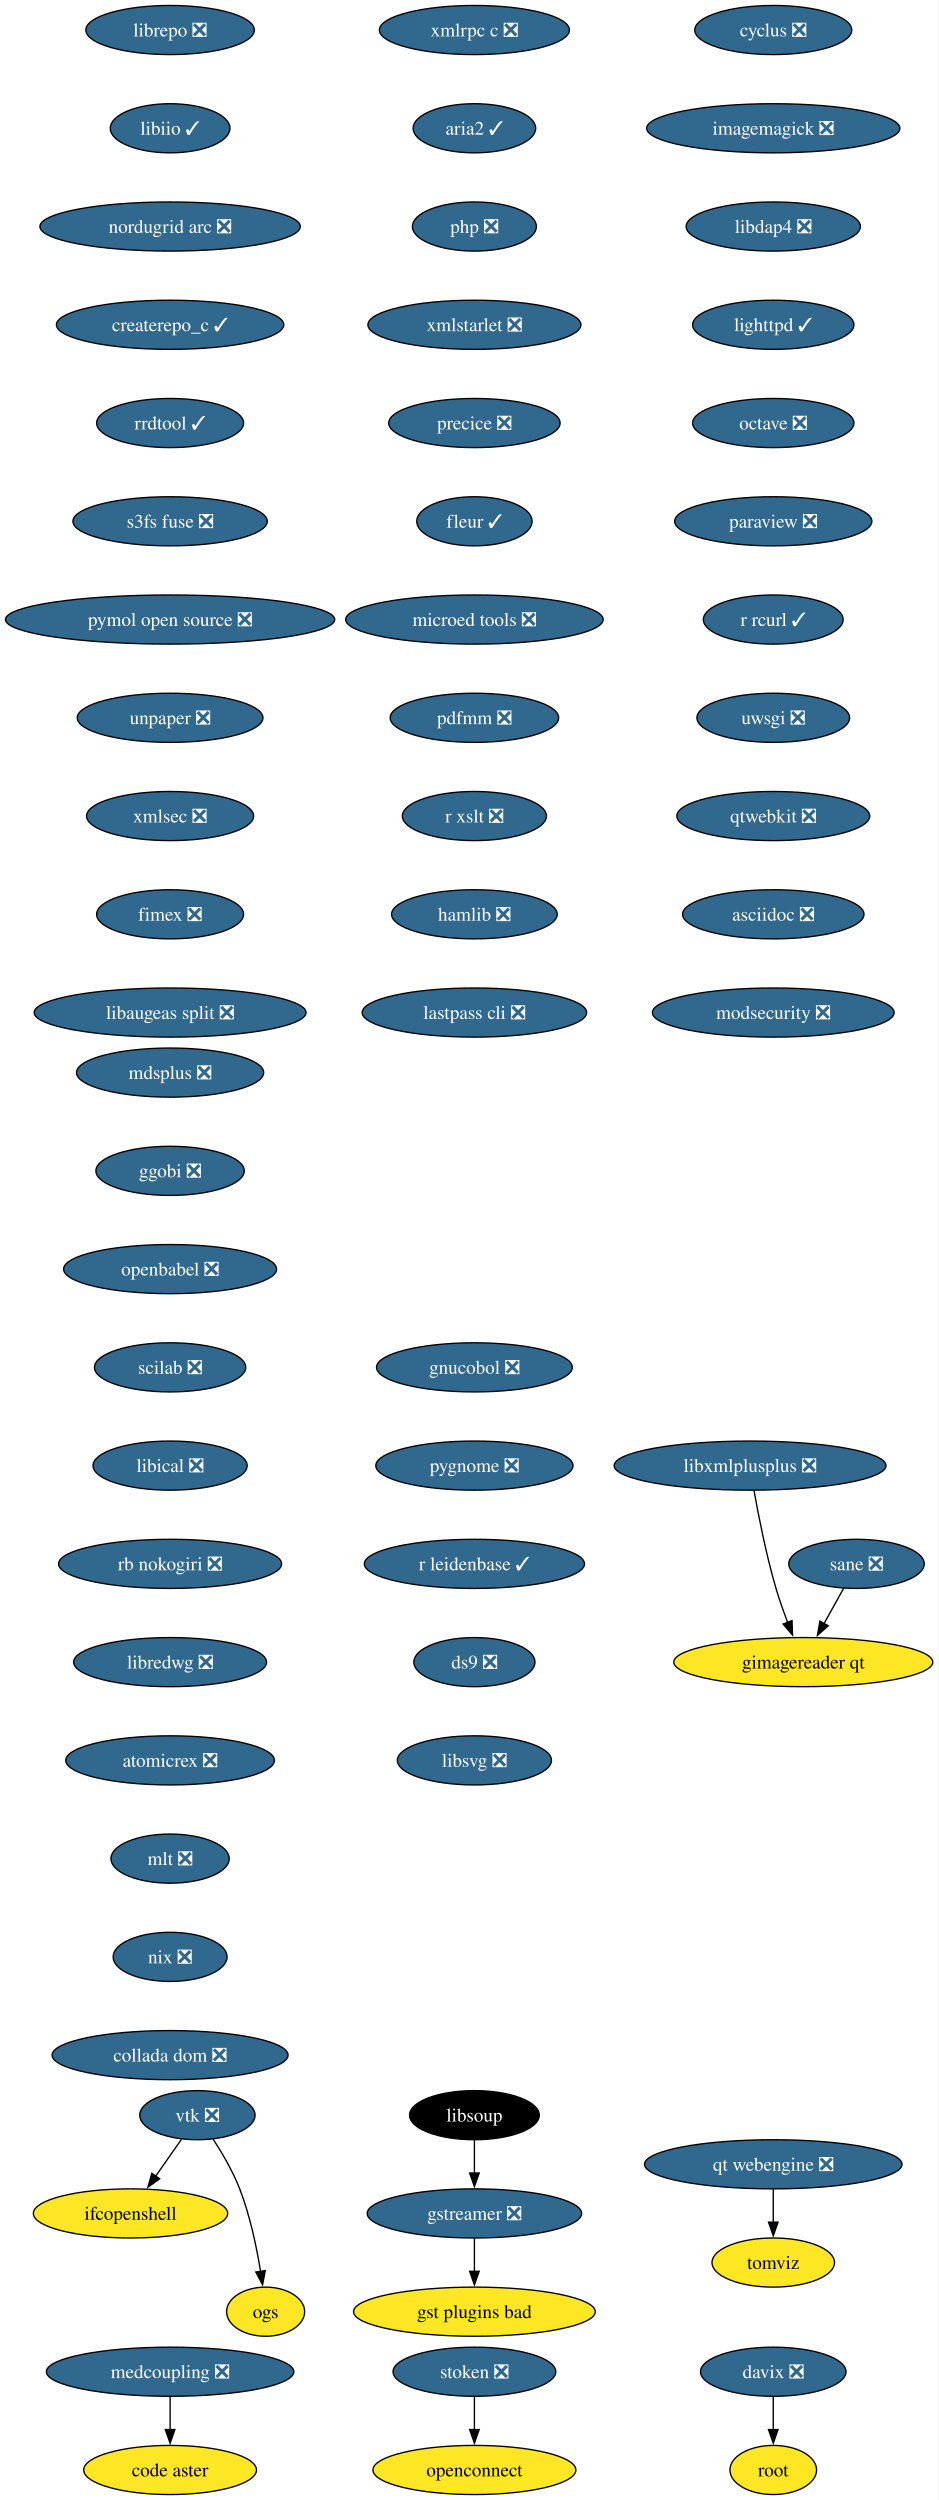
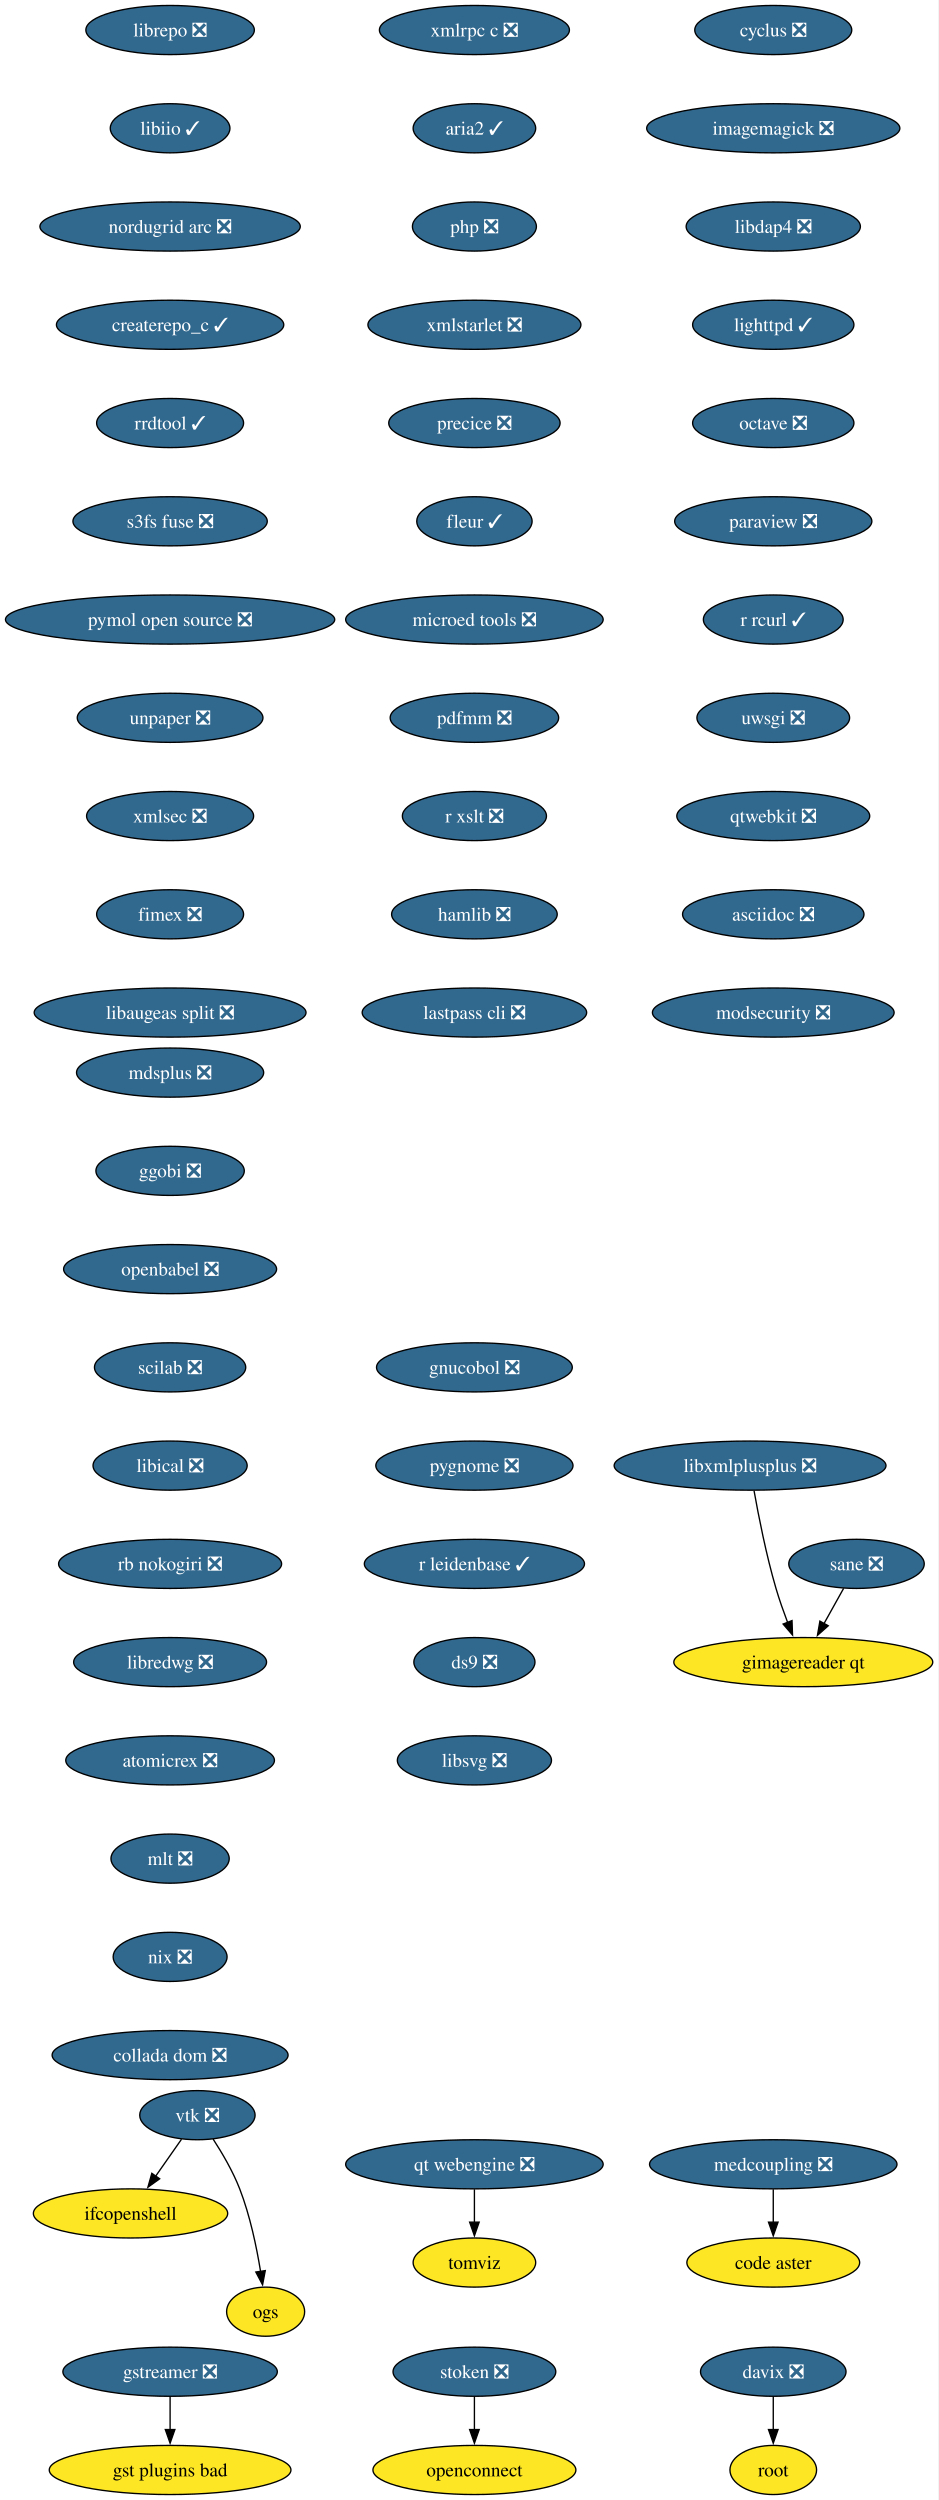
<svg xmlns="http://www.w3.org/2000/svg" xmlns:xlink="http://www.w3.org/1999/xlink" width="688pt" height="1832pt" viewBox="0.00 0.00 688.00 1832.00">
  <g id="graph0" class="graph" transform="scale(1 1) rotate(0) translate(4 1828)">
    <polygon fill="white" stroke="none" points="-4,4 -4,-1828 683.53,-1828 683.53,4 -4,4" />
    <g id="node1" class="node">
      <g id="a_node1">
        <a xlink:href="https://github.com/conda-forge/cyclus-feedstock/pull/109" xlink:title="cyclus ❎">
          <ellipse fill="#31688e" stroke="black" cx="562.65" cy="-1806" rx="57.52" ry="18" />
          <text xml:space="preserve" text-anchor="middle" x="562.65" y="-1801.33" font-family="Times,serif" font-size="14.00" fill="white">cyclus ❎</text>
        </a>
      </g>
    </g>
    <g id="node2" class="node">
      <g id="a_node2">
        <a xlink:href="https://github.com/conda-forge/imagemagick-feedstock/pull/351" xlink:title="imagemagick ❎">
          <ellipse fill="#31688e" stroke="black" cx="562.65" cy="-1734" rx="92.77" ry="18" />
          <text xml:space="preserve" text-anchor="middle" x="562.65" y="-1729.33" font-family="Times,serif" font-size="14.00" fill="white">imagemagick ❎</text>
        </a>
      </g>
    </g>
    <g id="node5" class="node">
      <g id="a_node5">
        <a xlink:href="https://github.com/conda-forge/libdap4-feedstock/pull/47" xlink:title="libdap4 ❎">
          <ellipse fill="#31688e" stroke="black" cx="562.65" cy="-1662" rx="63.84" ry="18" />
          <text xml:space="preserve" text-anchor="middle" x="562.65" y="-1657.33" font-family="Times,serif" font-size="14.00" fill="white">libdap4 ❎</text>
        </a>
      </g>
    </g>
    <g id="node3" class="node">
      <g id="a_node3">
        <a xlink:href="https://github.com/conda-forge/gstreamer-feedstock/pull/160" xlink:title="gstreamer ❎">
-           <ellipse fill="#31688e" stroke="black" cx="343.65" cy="-206" rx="78.57" ry="18" />
-           <text xml:space="preserve" text-anchor="middle" x="343.65" y="-201.33" font-family="Times,serif" font-size="14.00" fill="white">gstreamer ❎</text>
+           <ellipse fill="#31688e" stroke="black" cx="120.65" cy="-90" rx="78.57" ry="18" />
+           <text xml:space="preserve" text-anchor="middle" x="120.65" y="-85.33" font-family="Times,serif" font-size="14.00" fill="white">gstreamer ❎</text>
        </a>
      </g>
    </g>
    <g id="node4" class="node">
      <g id="a_node4">
        <a xlink:href="https://github.com/conda-forge/gst-plugins-bad-feedstock" xlink:title="gst plugins bad">
-           <ellipse fill="#fde725" stroke="black" cx="343.65" cy="-134" rx="88.56" ry="18" />
-           <text xml:space="preserve" text-anchor="middle" x="343.65" y="-129.32" font-family="Times,serif" font-size="14.00">gst plugins bad</text>
+           <ellipse fill="#fde725" stroke="black" cx="120.65" cy="-18" rx="88.56" ry="18" />
+           <text xml:space="preserve" text-anchor="middle" x="120.65" y="-13.32" font-family="Times,serif" font-size="14.00">gst plugins bad</text>
        </a>
      </g>
    </g>
    <g id="edge2" class="edge">
-       <path fill="none" stroke="black" d="M343.65,-187.7C343.65,-180.41 343.65,-171.73 343.65,-163.54" />
-       <polygon fill="black" stroke="black" points="347.15,-163.62 343.65,-153.62 340.15,-163.62 347.15,-163.62" />
+       <path fill="none" stroke="black" d="M120.65,-71.7C120.65,-64.41 120.65,-55.73 120.65,-47.54" />
+       <polygon fill="black" stroke="black" points="124.15,-47.62 120.65,-37.62 117.15,-47.62 124.15,-47.62" />
    </g>
    <g id="node6" class="node">
      <g id="a_node6">
        <a xlink:href="https://github.com/conda-forge/lighttpd-feedstock/pull/47" xlink:title="lighttpd ✓">
          <ellipse fill="#31688e" stroke="black" cx="562.65" cy="-1590" rx="59.1" ry="18" />
          <text xml:space="preserve" text-anchor="middle" x="562.65" y="-1585.33" font-family="Times,serif" font-size="14.00" fill="white">lighttpd ✓</text>
        </a>
      </g>
    </g>
    <g id="node7" class="node">
      <g id="a_node7">
        <a xlink:href="https://github.com/conda-forge/octave-feedstock/pull/145" xlink:title="octave ❎">
          <ellipse fill="#31688e" stroke="black" cx="562.65" cy="-1518" rx="59.1" ry="18" />
          <text xml:space="preserve" text-anchor="middle" x="562.65" y="-1513.33" font-family="Times,serif" font-size="14.00" fill="white">octave ❎</text>
        </a>
      </g>
    </g>
    <g id="node8" class="node">
      <g id="a_node8">
        <a xlink:href="https://github.com/conda-forge/paraview-feedstock/pull/306" xlink:title="paraview ❎">
          <ellipse fill="#31688e" stroke="black" cx="562.65" cy="-1446" rx="72.25" ry="18" />
          <text xml:space="preserve" text-anchor="middle" x="562.65" y="-1441.33" font-family="Times,serif" font-size="14.00" fill="white">paraview ❎</text>
        </a>
      </g>
    </g>
    <g id="node9" class="node">
      <g id="a_node9">
        <a xlink:href="https://github.com/conda-forge/r-rcurl-feedstock/pull/36" xlink:title="r rcurl ✓">
          <ellipse fill="#31688e" stroke="black" cx="562.65" cy="-1374" rx="51.21" ry="18" />
          <text xml:space="preserve" text-anchor="middle" x="562.65" y="-1369.33" font-family="Times,serif" font-size="14.00" fill="white">r rcurl ✓</text>
        </a>
      </g>
    </g>
    <g id="node10" class="node">
      <g id="a_node10">
        <a xlink:href="https://github.com/conda-forge/uwsgi-feedstock/pull/101" xlink:title="uwsgi ❎">
          <ellipse fill="#31688e" stroke="black" cx="562.65" cy="-1302" rx="55.94" ry="18" />
          <text xml:space="preserve" text-anchor="middle" x="562.65" y="-1297.33" font-family="Times,serif" font-size="14.00" fill="white">uwsgi ❎</text>
        </a>
      </g>
    </g>
    <g id="node11" class="node">
      <g id="a_node11">
        <a xlink:href="https://github.com/conda-forge/qtwebkit-feedstock/pull/40" xlink:title="qtwebkit ❎">
          <ellipse fill="#31688e" stroke="black" cx="562.65" cy="-1230" rx="70.68" ry="18" />
          <text xml:space="preserve" text-anchor="middle" x="562.65" y="-1225.33" font-family="Times,serif" font-size="14.00" fill="white">qtwebkit ❎</text>
        </a>
      </g>
    </g>
    <g id="node15" class="node">
      <g id="a_node15">
        <a xlink:href="https://github.com/conda-forge/asciidoc-feedstock/pull/27" xlink:title="asciidoc ❎">
          <ellipse fill="#31688e" stroke="black" cx="562.65" cy="-1158" rx="66.47" ry="18" />
          <text xml:space="preserve" text-anchor="middle" x="562.65" y="-1153.33" font-family="Times,serif" font-size="14.00" fill="white">asciidoc ❎</text>
        </a>
      </g>
    </g>
    <g id="node12" class="node">
      <g id="a_node12">
        <a xlink:href="https://github.com/conda-forge/vtk-feedstock/pull/405" xlink:title="vtk ❎">
          <ellipse fill="#31688e" stroke="black" cx="140.65" cy="-278" rx="42.26" ry="18" />
          <text xml:space="preserve" text-anchor="middle" x="140.65" y="-273.32" font-family="Times,serif" font-size="14.00" fill="white">vtk ❎</text>
        </a>
      </g>
    </g>
    <g id="node13" class="node">
      <g id="a_node13">
        <a xlink:href="https://github.com/conda-forge/ifcopenshell-feedstock" xlink:title="ifcopenshell">
          <ellipse fill="#fde725" stroke="black" cx="91.65" cy="-206" rx="71.2" ry="18" />
          <text xml:space="preserve" text-anchor="middle" x="91.65" y="-201.33" font-family="Times,serif" font-size="14.00">ifcopenshell</text>
        </a>
      </g>
    </g>
    <g id="edge10" class="edge">
      <path fill="none" stroke="black" d="M129.04,-260.41C123.39,-252.34 116.46,-242.43 110.1,-233.35" />
      <polygon fill="black" stroke="black" points="112.99,-231.38 104.39,-225.2 107.26,-235.4 112.99,-231.38" />
    </g>
    <g id="node14" class="node">
      <g id="a_node14">
        <a xlink:href="https://github.com/conda-forge/ogs-feedstock" xlink:title="ogs">
          <ellipse fill="#fde725" stroke="black" cx="190.65" cy="-134" rx="28.59" ry="18" />
          <text xml:space="preserve" text-anchor="middle" x="190.65" y="-129.32" font-family="Times,serif" font-size="14.00">ogs</text>
        </a>
      </g>
    </g>
    <g id="edge11" class="edge">
      <path fill="none" stroke="black" d="M152.15,-260.51C158.73,-250.39 166.65,-236.92 171.65,-224 179.22,-204.49 184.04,-181.35 186.93,-163.55" />
      <polygon fill="black" stroke="black" points="190.39,-164.1 188.41,-153.69 183.47,-163.06 190.39,-164.1" />
    </g>
    <g id="node16" class="node">
      <g id="a_node16">
        <a xlink:href="https://github.com/conda-forge/modsecurity-feedstock/pull/14" xlink:title="modsecurity ❎">
          <ellipse fill="#31688e" stroke="black" cx="562.65" cy="-1086" rx="88.56" ry="18" />
          <text xml:space="preserve" text-anchor="middle" x="562.65" y="-1081.33" font-family="Times,serif" font-size="14.00" fill="white">modsecurity ❎</text>
        </a>
      </g>
    </g>
    <g id="node17" class="node">
      <g id="a_node17">
        <a xlink:href="https://github.com/conda-forge/mdsplus-feedstock/pull/77" xlink:title="mdsplus ❎">
          <ellipse fill="#31688e" stroke="black" cx="120.65" cy="-1042" rx="68.57" ry="18" />
          <text xml:space="preserve" text-anchor="middle" x="120.65" y="-1037.33" font-family="Times,serif" font-size="14.00" fill="white">mdsplus ❎</text>
        </a>
      </g>
    </g>
    <g id="node18" class="node">
      <g id="a_node18">
        <a xlink:href="https://github.com/conda-forge/ggobi-feedstock/pull/5" xlink:title="ggobi ❎">
          <ellipse fill="#31688e" stroke="black" cx="120.65" cy="-970" rx="54.36" ry="18" />
          <text xml:space="preserve" text-anchor="middle" x="120.65" y="-965.33" font-family="Times,serif" font-size="14.00" fill="white">ggobi ❎</text>
        </a>
      </g>
    </g>
    <g id="node21" class="node">
      <g id="a_node21">
        <a xlink:href="https://github.com/conda-forge/openbabel-feedstock/pull/54" xlink:title="openbabel ❎">
          <ellipse fill="#31688e" stroke="black" cx="120.65" cy="-898" rx="78.04" ry="18" />
          <text xml:space="preserve" text-anchor="middle" x="120.65" y="-893.33" font-family="Times,serif" font-size="14.00" fill="white">openbabel ❎</text>
        </a>
      </g>
    </g>
    <g id="node19" class="node">
      <g id="a_node19">
        <a xlink:href="https://github.com/conda-forge/davix-feedstock/pull/47" xlink:title="davix ❎">
          <ellipse fill="#31688e" stroke="black" cx="562.65" cy="-90" rx="53.31" ry="18" />
          <text xml:space="preserve" text-anchor="middle" x="562.65" y="-85.33" font-family="Times,serif" font-size="14.00" fill="white">davix ❎</text>
        </a>
      </g>
    </g>
    <g id="node20" class="node">
      <g id="a_node20">
        <a xlink:href="https://github.com/conda-forge/root-feedstock" xlink:title="root">
          <ellipse fill="#fde725" stroke="black" cx="562.65" cy="-18" rx="31.74" ry="18" />
          <text xml:space="preserve" text-anchor="middle" x="562.65" y="-13.32" font-family="Times,serif" font-size="14.00">root</text>
        </a>
      </g>
    </g>
    <g id="edge15" class="edge">
      <path fill="none" stroke="black" d="M562.65,-71.7C562.65,-64.41 562.65,-55.73 562.65,-47.54" />
      <polygon fill="black" stroke="black" points="566.15,-47.62 562.65,-37.62 559.15,-47.62 566.15,-47.62" />
    </g>
    <g id="node22" class="node">
      <g id="a_node22">
        <a xlink:href="https://github.com/conda-forge/scilab-feedstock/pull/58" xlink:title="scilab ❎">
          <ellipse fill="#31688e" stroke="black" cx="120.65" cy="-826" rx="55.42" ry="18" />
          <text xml:space="preserve" text-anchor="middle" x="120.65" y="-821.33" font-family="Times,serif" font-size="14.00" fill="white">scilab ❎</text>
        </a>
      </g>
    </g>
    <g id="node23" class="node">
      <g id="a_node23">
        <a xlink:href="https://github.com/conda-forge/libical-feedstock/pull/29" xlink:title="libical ❎">
          <ellipse fill="#31688e" stroke="black" cx="120.65" cy="-754" rx="56.47" ry="18" />
          <text xml:space="preserve" text-anchor="middle" x="120.65" y="-749.33" font-family="Times,serif" font-size="14.00" fill="white">libical ❎</text>
        </a>
      </g>
    </g>
    <g id="node24" class="node">
      <g id="a_node24">
        <a xlink:href="https://github.com/conda-forge/rb-nokogiri-feedstock/pull/16" xlink:title="rb nokogiri ❎">
          <ellipse fill="#31688e" stroke="black" cx="120.65" cy="-682" rx="81.72" ry="18" />
          <text xml:space="preserve" text-anchor="middle" x="120.65" y="-677.33" font-family="Times,serif" font-size="14.00" fill="white">rb nokogiri ❎</text>
        </a>
      </g>
    </g>
    <g id="node25" class="node">
      <g id="a_node25">
        <a xlink:href="https://github.com/conda-forge/libredwg-feedstock/pull/93" xlink:title="libredwg ❎">
          <ellipse fill="#31688e" stroke="black" cx="120.65" cy="-610" rx="70.68" ry="18" />
          <text xml:space="preserve" text-anchor="middle" x="120.65" y="-605.33" font-family="Times,serif" font-size="14.00" fill="white">libredwg ❎</text>
        </a>
      </g>
    </g>
    <g id="node26" class="node">
      <g id="a_node26">
        <a xlink:href="https://github.com/conda-forge/atomicrex-feedstock/pull/42" xlink:title="atomicrex ❎">
          <ellipse fill="#31688e" stroke="black" cx="120.65" cy="-538" rx="76.46" ry="18" />
          <text xml:space="preserve" text-anchor="middle" x="120.65" y="-533.33" font-family="Times,serif" font-size="14.00" fill="white">atomicrex ❎</text>
        </a>
      </g>
    </g>
    <g id="node27" class="node">
      <g id="a_node27">
        <a xlink:href="https://github.com/conda-forge/mlt-feedstock/pull/30" xlink:title="mlt ❎">
          <ellipse fill="#31688e" stroke="black" cx="120.65" cy="-466" rx="43.32" ry="18" />
          <text xml:space="preserve" text-anchor="middle" x="120.65" y="-461.32" font-family="Times,serif" font-size="14.00" fill="white">mlt ❎</text>
        </a>
      </g>
    </g>
    <g id="node28" class="node">
      <g id="a_node28">
        <a xlink:href="https://github.com/conda-forge/nix-feedstock/pull/32" xlink:title="nix ❎">
          <ellipse fill="#31688e" stroke="black" cx="120.65" cy="-394" rx="41.74" ry="18" />
          <text xml:space="preserve" text-anchor="middle" x="120.65" y="-389.32" font-family="Times,serif" font-size="14.00" fill="white">nix ❎</text>
        </a>
      </g>
    </g>
    <g id="node29" class="node">
      <g id="a_node29">
        <a xlink:href="https://github.com/conda-forge/collada-dom-feedstock/pull/17" xlink:title="collada dom ❎">
          <ellipse fill="#31688e" stroke="black" cx="120.65" cy="-322" rx="86.46" ry="18" />
          <text xml:space="preserve" text-anchor="middle" x="120.65" y="-317.32" font-family="Times,serif" font-size="14.00" fill="white">collada dom ❎</text>
        </a>
      </g>
    </g>
    <g id="node30" class="node">
      <g id="a_node30">
        <a xlink:href="https://github.com/conda-forge/librepo-feedstock/pull/38" xlink:title="librepo ❎">
          <ellipse fill="#31688e" stroke="black" cx="120.65" cy="-1806" rx="61.73" ry="18" />
          <text xml:space="preserve" text-anchor="middle" x="120.65" y="-1801.33" font-family="Times,serif" font-size="14.00" fill="white">librepo ❎</text>
        </a>
      </g>
    </g>
    <g id="node31" class="node">
      <g id="a_node31">
        <a xlink:href="https://github.com/conda-forge/libiio-feedstock/pull/23" xlink:title="libiio ✓">
          <ellipse fill="#31688e" stroke="black" cx="120.65" cy="-1734" rx="43.84" ry="18" />
          <text xml:space="preserve" text-anchor="middle" x="120.65" y="-1729.33" font-family="Times,serif" font-size="14.00" fill="white">libiio ✓</text>
        </a>
      </g>
    </g>
    <g id="node34" class="node">
      <g id="a_node34">
        <a xlink:href="https://github.com/conda-forge/nordugrid-arc-feedstock/pull/65" xlink:title="nordugrid arc ❎">
          <ellipse fill="#31688e" stroke="black" cx="120.65" cy="-1662" rx="95.4" ry="18" />
          <text xml:space="preserve" text-anchor="middle" x="120.65" y="-1657.33" font-family="Times,serif" font-size="14.00" fill="white">nordugrid arc ❎</text>
        </a>
      </g>
    </g>
    <g id="node32" class="node">
      <g id="a_node32">
        <a xlink:href="https://github.com/conda-forge/openconnect-feedstock" xlink:title="openconnect">
          <ellipse fill="#fde725" stroke="black" cx="343.65" cy="-18" rx="74.36" ry="18" />
          <text xml:space="preserve" text-anchor="middle" x="343.65" y="-13.32" font-family="Times,serif" font-size="14.00">openconnect</text>
        </a>
      </g>
    </g>
    <g id="node33" class="node">
      <g id="a_node33">
        <a xlink:href="https://github.com/conda-forge/stoken-feedstock/pull/16" xlink:title="stoken ❎">
          <ellipse fill="#31688e" stroke="black" cx="343.65" cy="-90" rx="59.63" ry="18" />
          <text xml:space="preserve" text-anchor="middle" x="343.65" y="-85.33" font-family="Times,serif" font-size="14.00" fill="white">stoken ❎</text>
        </a>
      </g>
    </g>
    <g id="edge26" class="edge">
      <path fill="none" stroke="black" d="M343.65,-71.7C343.65,-64.41 343.65,-55.73 343.65,-47.54" />
      <polygon fill="black" stroke="black" points="347.15,-47.62 343.65,-37.62 340.15,-47.62 347.15,-47.62" />
    </g>
    <g id="node35" class="node">
      <g id="a_node35">
        <a xlink:href="https://github.com/conda-forge/createrepo_c-feedstock/pull/46" xlink:title="createrepo_c ✓">
          <ellipse fill="#31688e" stroke="black" cx="120.65" cy="-1590" rx="83.3" ry="18" />
          <text xml:space="preserve" text-anchor="middle" x="120.65" y="-1585.33" font-family="Times,serif" font-size="14.00" fill="white">createrepo_c ✓</text>
        </a>
      </g>
    </g>
    <g id="node36" class="node">
      <g id="a_node36">
        <a xlink:href="https://github.com/conda-forge/rrdtool-feedstock/pull/17" xlink:title="rrdtool ✓">
          <ellipse fill="#31688e" stroke="black" cx="120.65" cy="-1518" rx="53.84" ry="18" />
          <text xml:space="preserve" text-anchor="middle" x="120.65" y="-1513.33" font-family="Times,serif" font-size="14.00" fill="white">rrdtool ✓</text>
        </a>
      </g>
    </g>
-     <g id="node38" class="node">
-       <g id="a_node38">
+     <g id="node37" class="node">
+       <g id="a_node37">
        <a xlink:href="https://github.com/conda-forge/s3fs-fuse-feedstock/pull/17" xlink:title="s3fs fuse ❎">
          <ellipse fill="#31688e" stroke="black" cx="120.65" cy="-1446" rx="71.2" ry="18" />
          <text xml:space="preserve" text-anchor="middle" x="120.65" y="-1441.33" font-family="Times,serif" font-size="14.00" fill="white">s3fs fuse ❎</text>
        </a>
      </g>
    </g>
-     <g id="node37" class="node">
-       <g id="a_node37">
-         <a xlink:href="https://github.com/conda-forge/libsoup-feedstock" xlink:title="libsoup">
-           <ellipse fill="#000000" stroke="black" cx="343.65" cy="-278" rx="47.53" ry="18" />
-           <text xml:space="preserve" text-anchor="middle" x="343.65" y="-273.32" font-family="Times,serif" font-size="14.00" fill="white">libsoup</text>
-         </a>
-       </g>
-     </g>
-     <g id="edge30" class="edge">
-       <path fill="none" stroke="black" d="M343.65,-259.7C343.65,-252.41 343.65,-243.73 343.65,-235.54" />
-       <polygon fill="black" stroke="black" points="347.15,-235.62 343.65,-225.62 340.15,-235.62 347.15,-235.62" />
-     </g>
-     <g id="node39" class="node">
-       <g id="a_node39">
+     <g id="node38" class="node">
+       <g id="a_node38">
        <a xlink:href="https://github.com/conda-forge/pymol-open-source-feedstock/pull/37" xlink:title="pymol open source ❎">
          <ellipse fill="#31688e" stroke="black" cx="120.65" cy="-1374" rx="120.65" ry="18" />
          <text xml:space="preserve" text-anchor="middle" x="120.65" y="-1369.33" font-family="Times,serif" font-size="14.00" fill="white">pymol open source ❎</text>
        </a>
      </g>
    </g>
-     <g id="node40" class="node">
-       <g id="a_node40">
+     <g id="node39" class="node">
+       <g id="a_node39">
        <a xlink:href="https://github.com/conda-forge/unpaper-feedstock/pull/10" xlink:title="unpaper ❎">
          <ellipse fill="#31688e" stroke="black" cx="120.65" cy="-1302" rx="68.04" ry="18" />
          <text xml:space="preserve" text-anchor="middle" x="120.65" y="-1297.33" font-family="Times,serif" font-size="14.00" fill="white">unpaper ❎</text>
        </a>
      </g>
    </g>
-     <g id="node42" class="node">
-       <g id="a_node42">
+     <g id="node41" class="node">
+       <g id="a_node41">
        <a xlink:href="https://github.com/conda-forge/xmlsec-feedstock/pull/26" xlink:title="xmlsec ❎">
          <ellipse fill="#31688e" stroke="black" cx="120.65" cy="-1230" rx="61.2" ry="18" />
          <text xml:space="preserve" text-anchor="middle" x="120.65" y="-1225.33" font-family="Times,serif" font-size="14.00" fill="white">xmlsec ❎</text>
        </a>
      </g>
    </g>
-     <g id="node41" class="node">
-       <g id="a_node41">
+     <g id="node40" class="node">
+       <g id="a_node40">
        <a xlink:href="https://github.com/conda-forge/tomviz-feedstock" xlink:title="tomviz">
-           <ellipse fill="#fde725" stroke="black" cx="562.65" cy="-170" rx="44.9" ry="18" />
-           <text xml:space="preserve" text-anchor="middle" x="562.65" y="-165.32" font-family="Times,serif" font-size="14.00">tomviz</text>
-         </a>
-       </g>
-     </g>
-     <g id="node43" class="node">
-       <g id="a_node43">
+           <ellipse fill="#fde725" stroke="black" cx="343.65" cy="-170" rx="44.9" ry="18" />
+           <text xml:space="preserve" text-anchor="middle" x="343.65" y="-165.32" font-family="Times,serif" font-size="14.00">tomviz</text>
+         </a>
+       </g>
+     </g>
+     <g id="node42" class="node">
+       <g id="a_node42">
        <a xlink:href="https://github.com/conda-forge/fimex-feedstock/pull/94" xlink:title="fimex ❎">
          <ellipse fill="#31688e" stroke="black" cx="120.65" cy="-1158" rx="53.84" ry="18" />
          <text xml:space="preserve" text-anchor="middle" x="120.65" y="-1153.33" font-family="Times,serif" font-size="14.00" fill="white">fimex ❎</text>
        </a>
      </g>
    </g>
-     <g id="node44" class="node">
-       <g id="a_node44">
+     <g id="node43" class="node">
+       <g id="a_node43">
        <a xlink:href="https://github.com/conda-forge/libaugeas-split-feedstock/pull/4" xlink:title="libaugeas split ❎">
          <ellipse fill="#31688e" stroke="black" cx="120.65" cy="-1086" rx="99.61" ry="18" />
          <text xml:space="preserve" text-anchor="middle" x="120.65" y="-1081.33" font-family="Times,serif" font-size="14.00" fill="white">libaugeas split ❎</text>
        </a>
      </g>
    </g>
-     <g id="node45" class="node">
-       <g id="a_node45">
+     <g id="node44" class="node">
+       <g id="a_node44">
        <a xlink:href="https://github.com/conda-forge/xmlrpc-c-feedstock/pull/5" xlink:title="xmlrpc c ❎">
          <ellipse fill="#31688e" stroke="black" cx="343.65" cy="-1806" rx="69.62" ry="18" />
          <text xml:space="preserve" text-anchor="middle" x="343.65" y="-1801.33" font-family="Times,serif" font-size="14.00" fill="white">xmlrpc c ❎</text>
        </a>
      </g>
    </g>
-     <g id="node46" class="node">
-       <g id="a_node46">
+     <g id="node45" class="node">
+       <g id="a_node45">
        <a xlink:href="https://github.com/conda-forge/aria2-feedstock/pull/13" xlink:title="aria2 ✓">
          <ellipse fill="#31688e" stroke="black" cx="343.65" cy="-1734" rx="44.9" ry="18" />
          <text xml:space="preserve" text-anchor="middle" x="343.65" y="-1729.33" font-family="Times,serif" font-size="14.00" fill="white">aria2 ✓</text>
        </a>
      </g>
    </g>
-     <g id="node47" class="node">
-       <g id="a_node47">
+     <g id="node46" class="node">
+       <g id="a_node46">
        <a xlink:href="https://github.com/conda-forge/php-feedstock/pull/113" xlink:title="php ❎">
          <ellipse fill="#31688e" stroke="black" cx="343.65" cy="-1662" rx="45.42" ry="18" />
          <text xml:space="preserve" text-anchor="middle" x="343.65" y="-1657.33" font-family="Times,serif" font-size="14.00" fill="white">php ❎</text>
        </a>
      </g>
    </g>
-     <g id="node48" class="node">
-       <g id="a_node48">
+     <g id="node47" class="node">
+       <g id="a_node47">
        <a xlink:href="https://github.com/conda-forge/xmlstarlet-feedstock/pull/6" xlink:title="xmlstarlet ❎">
          <ellipse fill="#31688e" stroke="black" cx="343.65" cy="-1590" rx="78.04" ry="18" />
          <text xml:space="preserve" text-anchor="middle" x="343.65" y="-1585.33" font-family="Times,serif" font-size="14.00" fill="white">xmlstarlet ❎</text>
        </a>
      </g>
    </g>
-     <g id="node51" class="node">
-       <g id="a_node51">
+     <g id="node50" class="node">
+       <g id="a_node50">
        <a xlink:href="https://github.com/conda-forge/precice-feedstock/pull/48" xlink:title="precice ❎">
          <ellipse fill="#31688e" stroke="black" cx="343.65" cy="-1518" rx="62.78" ry="18" />
          <text xml:space="preserve" text-anchor="middle" x="343.65" y="-1513.33" font-family="Times,serif" font-size="14.00" fill="white">precice ❎</text>
        </a>
      </g>
    </g>
-     <g id="node49" class="node">
-       <g id="a_node49">
+     <g id="node48" class="node">
+       <g id="a_node48">
        <a xlink:href="https://github.com/conda-forge/sane-feedstock/pull/36" xlink:title="sane ❎">
          <ellipse fill="#31688e" stroke="black" cx="623.65" cy="-682" rx="49.63" ry="18" />
          <text xml:space="preserve" text-anchor="middle" x="623.65" y="-677.33" font-family="Times,serif" font-size="14.00" fill="white">sane ❎</text>
        </a>
      </g>
    </g>
-     <g id="node50" class="node">
-       <g id="a_node50">
+     <g id="node49" class="node">
+       <g id="a_node49">
        <a xlink:href="https://github.com/conda-forge/gimagereader-qt-feedstock" xlink:title="gimagereader qt">
          <ellipse fill="#fde725" stroke="black" cx="584.65" cy="-610" rx="94.88" ry="18" />
          <text xml:space="preserve" text-anchor="middle" x="584.65" y="-605.33" font-family="Times,serif" font-size="14.00">gimagereader qt</text>
        </a>
      </g>
    </g>
-     <g id="edge40" class="edge">
+     <g id="edge39" class="edge">
      <path fill="none" stroke="black" d="M614.21,-664.05C609.87,-656.26 604.61,-646.82 599.74,-638.08" />
      <polygon fill="black" stroke="black" points="602.94,-636.63 595.02,-629.6 596.83,-640.04 602.94,-636.63" />
    </g>
-     <g id="node53" class="node">
-       <g id="a_node53">
+     <g id="node52" class="node">
+       <g id="a_node52">
        <a xlink:href="https://github.com/conda-forge/fleur-feedstock/pull/26" xlink:title="fleur ✓">
          <ellipse fill="#31688e" stroke="black" cx="343.65" cy="-1446" rx="42.26" ry="18" />
          <text xml:space="preserve" text-anchor="middle" x="343.65" y="-1441.33" font-family="Times,serif" font-size="14.00" fill="white">fleur ✓</text>
        </a>
      </g>
    </g>
-     <g id="node52" class="node">
-       <g id="a_node52">
+     <g id="node51" class="node">
+       <g id="a_node51">
        <a xlink:href="https://github.com/conda-forge/libxmlplusplus-feedstock/pull/9" xlink:title="libxmlplusplus ❎">
          <ellipse fill="#31688e" stroke="black" cx="545.65" cy="-754" rx="99.61" ry="18" />
          <text xml:space="preserve" text-anchor="middle" x="545.65" y="-749.33" font-family="Times,serif" font-size="14.00" fill="white">libxmlplusplus ❎</text>
        </a>
      </g>
    </g>
-     <g id="edge42" class="edge">
+     <g id="edge41" class="edge">
      <path fill="none" stroke="black" d="M548.54,-735.75C551.75,-717.68 557.44,-688.56 564.65,-664 567.06,-655.79 570.15,-647.04 573.17,-639.06" />
      <polygon fill="black" stroke="black" points="576.39,-640.44 576.76,-629.85 569.87,-637.89 576.39,-640.44" />
    </g>
-     <g id="node55" class="node">
-       <g id="a_node55">
+     <g id="node54" class="node">
+       <g id="a_node54">
        <a xlink:href="https://github.com/conda-forge/microed-tools-feedstock/pull/31" xlink:title="microed tools ❎">
          <ellipse fill="#31688e" stroke="black" cx="343.65" cy="-1374" rx="94.35" ry="18" />
          <text xml:space="preserve" text-anchor="middle" x="343.65" y="-1369.33" font-family="Times,serif" font-size="14.00" fill="white">microed tools ❎</text>
        </a>
      </g>
    </g>
-     <g id="node54" class="node">
-       <g id="a_node54">
+     <g id="node53" class="node">
+       <g id="a_node53">
        <a xlink:href="https://github.com/conda-forge/qt-webengine-feedstock/pull/76" xlink:title="qt webengine ❎">
-           <ellipse fill="#31688e" stroke="black" cx="562.65" cy="-242" rx="94.35" ry="18" />
-           <text xml:space="preserve" text-anchor="middle" x="562.65" y="-237.32" font-family="Times,serif" font-size="14.00" fill="white">qt webengine ❎</text>
-         </a>
-       </g>
-     </g>
-     <g id="edge44" class="edge">
-       <path fill="none" stroke="black" d="M562.65,-223.7C562.65,-216.41 562.65,-207.73 562.65,-199.54" />
-       <polygon fill="black" stroke="black" points="566.15,-199.62 562.65,-189.62 559.15,-199.62 566.15,-199.62" />
-     </g>
-     <g id="node56" class="node">
-       <g id="a_node56">
+           <ellipse fill="#31688e" stroke="black" cx="343.65" cy="-242" rx="94.35" ry="18" />
+           <text xml:space="preserve" text-anchor="middle" x="343.65" y="-237.32" font-family="Times,serif" font-size="14.00" fill="white">qt webengine ❎</text>
+         </a>
+       </g>
+     </g>
+     <g id="edge43" class="edge">
+       <path fill="none" stroke="black" d="M343.65,-223.7C343.65,-216.41 343.65,-207.73 343.65,-199.54" />
+       <polygon fill="black" stroke="black" points="347.15,-199.62 343.65,-189.62 340.15,-199.62 347.15,-199.62" />
+     </g>
+     <g id="node55" class="node">
+       <g id="a_node55">
        <a xlink:href="https://github.com/conda-forge/pdfmm-feedstock/pull/9" xlink:title="pdfmm ❎">
          <ellipse fill="#31688e" stroke="black" cx="343.65" cy="-1302" rx="61.73" ry="18" />
          <text xml:space="preserve" text-anchor="middle" x="343.65" y="-1297.33" font-family="Times,serif" font-size="14.00" fill="white">pdfmm ❎</text>
        </a>
      </g>
    </g>
-     <g id="node57" class="node">
-       <g id="a_node57">
+     <g id="node56" class="node">
+       <g id="a_node56">
        <a xlink:href="https://github.com/conda-forge/r-xslt-feedstock/pull/14" xlink:title="r xslt ❎">
          <ellipse fill="#31688e" stroke="black" cx="343.65" cy="-1230" rx="52.79" ry="18" />
          <text xml:space="preserve" text-anchor="middle" x="343.65" y="-1225.33" font-family="Times,serif" font-size="14.00" fill="white">r xslt ❎</text>
        </a>
      </g>
    </g>
-     <g id="node59" class="node">
-       <g id="a_node59">
+     <g id="node58" class="node">
+       <g id="a_node58">
        <a xlink:href="https://github.com/conda-forge/hamlib-feedstock/pull/21" xlink:title="hamlib ❎">
          <ellipse fill="#31688e" stroke="black" cx="343.65" cy="-1158" rx="60.68" ry="18" />
          <text xml:space="preserve" text-anchor="middle" x="343.65" y="-1153.33" font-family="Times,serif" font-size="14.00" fill="white">hamlib ❎</text>
        </a>
      </g>
    </g>
-     <g id="node58" class="node">
-       <g id="a_node58">
+     <g id="node57" class="node">
+       <g id="a_node57">
        <a xlink:href="https://github.com/conda-forge/code-aster-feedstock" xlink:title="code aster">
-           <ellipse fill="#fde725" stroke="black" cx="120.65" cy="-18" rx="63.31" ry="18" />
-           <text xml:space="preserve" text-anchor="middle" x="120.65" y="-13.32" font-family="Times,serif" font-size="14.00">code aster</text>
-         </a>
-       </g>
-     </g>
-     <g id="node60" class="node">
-       <g id="a_node60">
+           <ellipse fill="#fde725" stroke="black" cx="562.65" cy="-170" rx="63.31" ry="18" />
+           <text xml:space="preserve" text-anchor="middle" x="562.65" y="-165.32" font-family="Times,serif" font-size="14.00">code aster</text>
+         </a>
+       </g>
+     </g>
+     <g id="node59" class="node">
+       <g id="a_node59">
        <a xlink:href="https://github.com/conda-forge/lastpass-cli-feedstock/pull/10" xlink:title="lastpass cli ❎">
          <ellipse fill="#31688e" stroke="black" cx="343.65" cy="-1086" rx="82.25" ry="18" />
          <text xml:space="preserve" text-anchor="middle" x="343.65" y="-1081.33" font-family="Times,serif" font-size="14.00" fill="white">lastpass cli ❎</text>
        </a>
      </g>
    </g>
+     <g id="node60" class="node">
+       <g id="a_node60">
+         <a xlink:href="https://github.com/conda-forge/medcoupling-feedstock/pull/20" xlink:title="medcoupling ❎">
+           <ellipse fill="#31688e" stroke="black" cx="562.65" cy="-242" rx="90.67" ry="18" />
+           <text xml:space="preserve" text-anchor="middle" x="562.65" y="-237.32" font-family="Times,serif" font-size="14.00" fill="white">medcoupling ❎</text>
+         </a>
+       </g>
+     </g>
+     <g id="edge49" class="edge">
+       <path fill="none" stroke="black" d="M562.65,-223.7C562.65,-216.41 562.65,-207.73 562.65,-199.54" />
+       <polygon fill="black" stroke="black" points="566.15,-199.62 562.65,-189.62 559.15,-199.62 566.15,-199.62" />
+     </g>
    <g id="node61" class="node">
      <g id="a_node61">
-         <a xlink:href="https://github.com/conda-forge/medcoupling-feedstock/pull/20" xlink:title="medcoupling ❎">
-           <ellipse fill="#31688e" stroke="black" cx="120.65" cy="-90" rx="90.67" ry="18" />
-           <text xml:space="preserve" text-anchor="middle" x="120.65" y="-85.33" font-family="Times,serif" font-size="14.00" fill="white">medcoupling ❎</text>
-         </a>
-       </g>
-     </g>
-     <g id="edge50" class="edge">
-       <path fill="none" stroke="black" d="M120.65,-71.7C120.65,-64.41 120.65,-55.73 120.65,-47.54" />
-       <polygon fill="black" stroke="black" points="124.15,-47.62 120.65,-37.62 117.15,-47.62 124.15,-47.62" />
-     </g>
-     <g id="node62" class="node">
-       <g id="a_node62">
        <a xlink:href="https://github.com/conda-forge/gnucobol-feedstock/pull/6" xlink:title="gnucobol ❎">
          <ellipse fill="#31688e" stroke="black" cx="343.65" cy="-826" rx="71.73" ry="18" />
          <text xml:space="preserve" text-anchor="middle" x="343.65" y="-821.33" font-family="Times,serif" font-size="14.00" fill="white">gnucobol ❎</text>
        </a>
      </g>
    </g>
-     <g id="node63" class="node">
-       <g id="a_node63">
+     <g id="node62" class="node">
+       <g id="a_node62">
        <a xlink:href="https://github.com/conda-forge/pygnome-feedstock/pull/11" xlink:title="pygnome ❎">
          <ellipse fill="#31688e" stroke="black" cx="343.65" cy="-754" rx="72.25" ry="18" />
          <text xml:space="preserve" text-anchor="middle" x="343.65" y="-749.33" font-family="Times,serif" font-size="14.00" fill="white">pygnome ❎</text>
        </a>
      </g>
    </g>
-     <g id="node64" class="node">
-       <g id="a_node64">
+     <g id="node63" class="node">
+       <g id="a_node63">
        <a xlink:href="https://github.com/conda-forge/r-leidenbase-feedstock/pull/7" xlink:title="r leidenbase ✓">
          <ellipse fill="#31688e" stroke="black" cx="343.65" cy="-682" rx="80.67" ry="18" />
          <text xml:space="preserve" text-anchor="middle" x="343.65" y="-677.33" font-family="Times,serif" font-size="14.00" fill="white">r leidenbase ✓</text>
        </a>
      </g>
    </g>
-     <g id="node65" class="node">
-       <g id="a_node65">
+     <g id="node64" class="node">
+       <g id="a_node64">
        <a xlink:href="https://github.com/conda-forge/ds9-feedstock/pull/2" xlink:title="ds9 ❎">
          <ellipse fill="#31688e" stroke="black" cx="343.65" cy="-610" rx="44.37" ry="18" />
          <text xml:space="preserve" text-anchor="middle" x="343.65" y="-605.33" font-family="Times,serif" font-size="14.00" fill="white">ds9 ❎</text>
        </a>
      </g>
    </g>
-     <g id="node66" class="node">
-       <g id="a_node66">
+     <g id="node65" class="node">
+       <g id="a_node65">
        <a xlink:href="https://github.com/conda-forge/libsvg-feedstock/pull/2" xlink:title="libsvg ❎">
          <ellipse fill="#31688e" stroke="black" cx="343.65" cy="-538" rx="56.47" ry="18" />
          <text xml:space="preserve" text-anchor="middle" x="343.65" y="-533.33" font-family="Times,serif" font-size="14.00" fill="white">libsvg ❎</text>
        </a>
      </g>
    </g>
  </g>
</svg>
